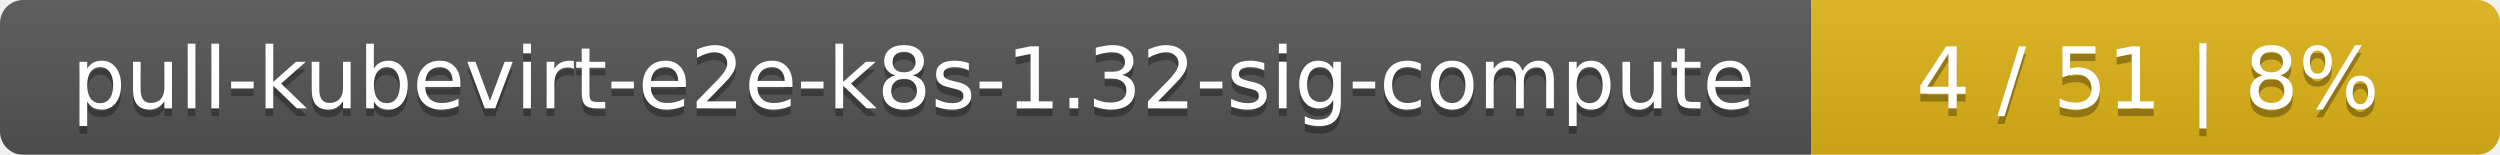
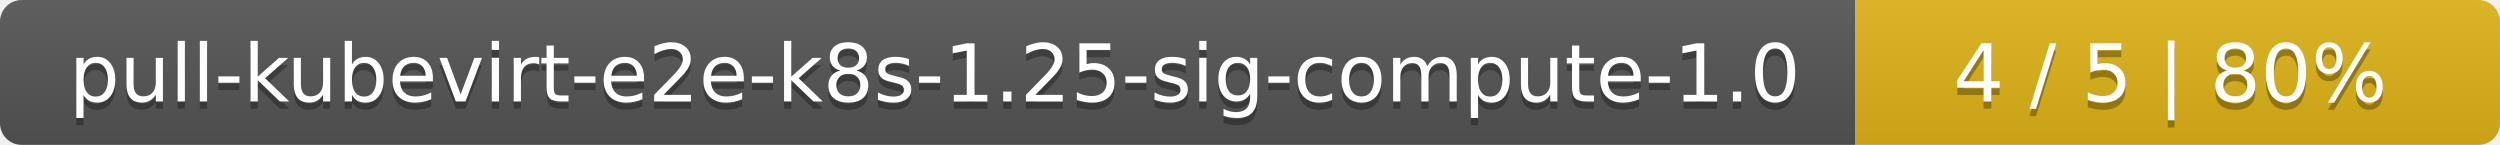
- <svg xmlns="http://www.w3.org/2000/svg" width="323" height="20">
+ <svg xmlns="http://www.w3.org/2000/svg" width="345" height="20">
  <linearGradient id="smooth" x2="0" y2="100%">
    <stop offset="0" stop-color="#bbb" stop-opacity=".1" />
    <stop offset="1" stop-opacity=".1" />
  </linearGradient>
  <mask id="round">
-     <rect width="323" height="20" rx="3" fill="#fff" />
+     <rect width="345" height="20" rx="3" fill="#fff" />
  </mask>
  <g mask="url(#round)">
-     <rect width="234" height="20" fill="#555" />
-     <rect x="234" width="89" height="20" fill="#dfb317" />
-     <rect width="323" height="20" fill="url(#smooth)" />
+     <rect width="256" height="20" fill="#555" />
+     <rect x="256" width="89" height="20" fill="#dfb317" />
+     <rect width="345" height="20" fill="url(#smooth)" />
  </g>
  <g fill="#fff" text-anchor="middle" font-family="DejaVu Sans,Verdana,Geneva,sans-serif" font-size="11">
-     <text x="118" y="15" fill="#010101" fill-opacity=".3">pull-kubevirt-e2e-k8s-1.32-sig-compute</text>
-     <text x="118" y="14">pull-kubevirt-e2e-k8s-1.32-sig-compute</text>
-     <text x="277.5" y="15" fill="#010101" fill-opacity=".3">4 / 51    |    8%</text>
-     <text x="277.5" y="14">4 / 51    |    8%</text>
+     <text x="129" y="15" fill="#010101" fill-opacity=".3">pull-kubevirt-e2e-k8s-1.25-sig-compute-1.0</text>
+     <text x="129" y="14">pull-kubevirt-e2e-k8s-1.25-sig-compute-1.0</text>
+     <text x="299.5" y="15" fill="#010101" fill-opacity=".3">4 / 5    |    80%</text>
+     <text x="299.5" y="14">4 / 5    |    80%</text>
  </g>
</svg>
